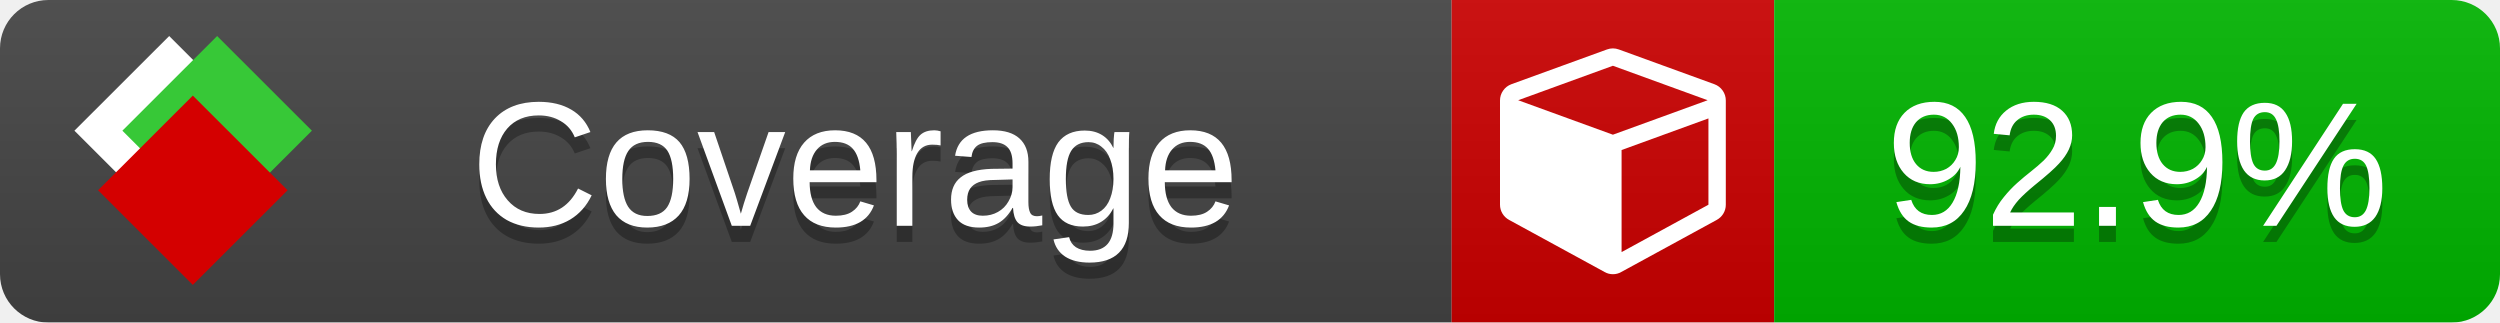
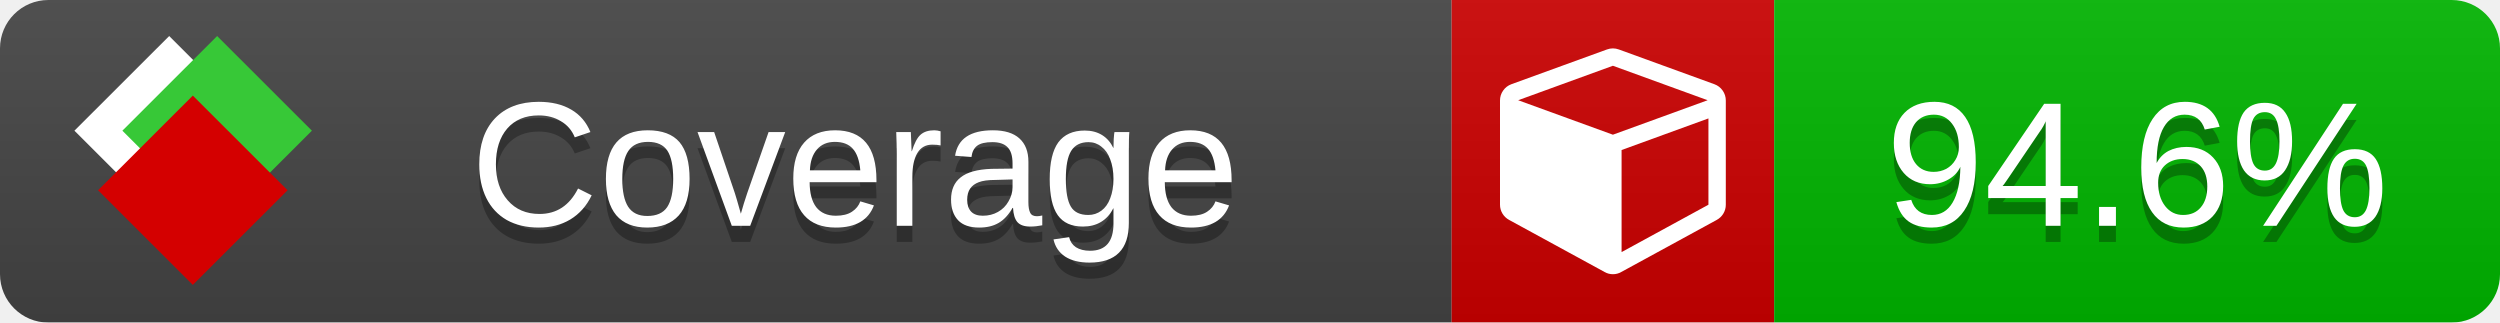
<svg xmlns="http://www.w3.org/2000/svg" xmlns:xlink="http://www.w3.org/1999/xlink" width="155" height="20">
  <style type="text/css">
          
            @keyframes fade1 {
                0% { visibility: visible; opacity: 1; }
               27% { visibility: visible; opacity: 1; }
               33% { visibility: hidden; opacity: 0; }
               60% { visibility: hidden; opacity: 0; }
               66% { visibility: hidden; opacity: 0; }
               93% { visibility: hidden; opacity: 0; }
              100% { visibility: visible; opacity: 1; }
            }
            @keyframes fade2 {
                0% { visibility: hidden; opacity: 0; }
               27% { visibility: hidden; opacity: 0; }
               33% { visibility: visible; opacity: 1; }
               60% { visibility: visible; opacity: 1; }
               66% { visibility: hidden; opacity: 0; }
               93% { visibility: hidden; opacity: 0; }
              100% { visibility: hidden; opacity: 0; }
            }
            @keyframes fade3 {
                0% { visibility: hidden; opacity: 0; }
               27% { visibility: hidden; opacity: 0; }
               33% { visibility: hidden; opacity: 0; }
               60% { visibility: hidden; opacity: 0; }
               66% { visibility: visible; opacity: 1; }
               93% { visibility: visible; opacity: 1; }
              100% { visibility: hidden; opacity: 0; }
            }
            .linecoverage {
                animation-duration: 15s;
                animation-name: fade1;
                animation-iteration-count: infinite;
            }
            .branchcoverage {
                animation-duration: 15s;
                animation-name: fade2;
                animation-iteration-count: infinite;
            }
            .methodcoverage {
                animation-duration: 15s;
                animation-name: fade3;
                animation-iteration-count: infinite;
            }
          
    </style>
  <defs>
    <linearGradient id="gradient" x2="0" y2="100%">
      <stop offset="0" stop-color="#bbb" stop-opacity=".1" />
      <stop offset="1" stop-opacity=".1" />
    </linearGradient>
    <linearGradient id="c">
      <stop offset="0" stop-color="#d40000" />
      <stop offset="1" stop-color="#ff2a2a" />
    </linearGradient>
    <linearGradient id="a">
      <stop offset="0" stop-color="#e0e0de" />
      <stop offset="1" stop-color="#fff" />
    </linearGradient>
    <linearGradient id="b">
      <stop offset="0" stop-color="#37c837" />
      <stop offset="1" stop-color="#217821" />
    </linearGradient>
    <linearGradient xlink:href="#a" id="e" x1="106.44" x2="69.96" y1="-11.96" y2="-46.84" gradientTransform="matrix(-.8426 -.00045 -.00045 -.8426 -94.27 -75.82)" gradientUnits="userSpaceOnUse" />
    <linearGradient xlink:href="#b" id="f" x1="56.19" x2="77.97" y1="-23.45" y2="10.62" gradientTransform="matrix(.8426 .00045 .00045 .8426 94.27 75.82)" gradientUnits="userSpaceOnUse" />
    <linearGradient xlink:href="#c" id="g" x1="79.98" x2="132.9" y1="10.79" y2="10.79" gradientTransform="matrix(.8426 .00045 .00045 .8426 94.27 75.82)" gradientUnits="userSpaceOnUse" />
    <mask id="mask">
      <rect width="155" height="20" rx="3" fill="#fff" />
    </mask>
    <g id="icon" transform="matrix(.04486 0 0 .04481 -.48 -.63)">
      <rect width="52.92" height="52.92" x="-109.72" y="-27.13" fill="url(#e)" transform="rotate(-135)" />
      <rect width="52.92" height="52.92" x="70.19" y="-39.18" fill="url(#f)" transform="rotate(45)" />
      <rect width="52.92" height="52.92" x="80.05" y="-15.74" fill="url(#g)" transform="rotate(45)" />
    </g>
  </defs>
  <g mask="url(#mask)">
    <rect x="0" y="0" width="90" height="20" fill="#444" />
    <rect x="90" y="0" width="20" height="20" fill="#c00" />
    <rect x="110" y="0" width="45" height="20" fill="#00B600" />
    <rect x="0" y="0" width="155" height="20" fill="url(#gradient)" />
  </g>
  <g>
    <path class="" fill="#fff" d="m 100.538,15.629 5.385,-2.936 v -5.351 l -5.385,1.96 z M 100,8.351 105.873,6.214 100,4.077 94.127,6.214 Z m 7,-2.12 v 6.462 q 0,0.294 -0.151,0.547 -0.151,0.252 -0.412,0.395 l -5.923,3.231 q -0.236,0.135 -0.513,0.135 -0.278,0 -0.513,-0.135 l -5.923,-3.231 Q 93.303,13.492 93.151,13.239 93,12.987 93,12.692 v -6.462 q 0,-0.337 0.194,-0.614 0.194,-0.278 0.513,-0.395 l 5.923,-2.154 q 0.185,-0.067 0.37,-0.067 0.185,0 0.37,0.067 l 5.923,2.154 q 0.32,0.118 0.513,0.395 Q 107,5.894 107,6.231 Z" />
  </g>
  <g fill="#fff" text-anchor="middle" font-family="Verdana,Arial,Geneva,sans-serif" font-size="11">
    <a xlink:href="https://github.com/danielpalme/ReportGenerator" target="_top">
      <use xlink:href="#icon" transform="translate(3,1) scale(3.5)" />
    </a>
    <text x="53" y="15" fill="#010101" fill-opacity=".3">Coverage</text>
    <text x="53" y="14" fill="#fff">Coverage</text>
-     <text class="" x="132.5" y="15" fill="#010101" fill-opacity=".3">92.9%</text>
-     <text class="" x="132.5" y="14">92.9%</text>
+     <text class="" x="132.5" y="15" fill="#010101" fill-opacity=".3">94.6%</text>
+     <text class="" x="132.5" y="14">94.6%</text>
  </g>
  <g>
    <rect class="" x="90" y="0" width="65" height="20" fill-opacity="0" />
  </g>
</svg>
